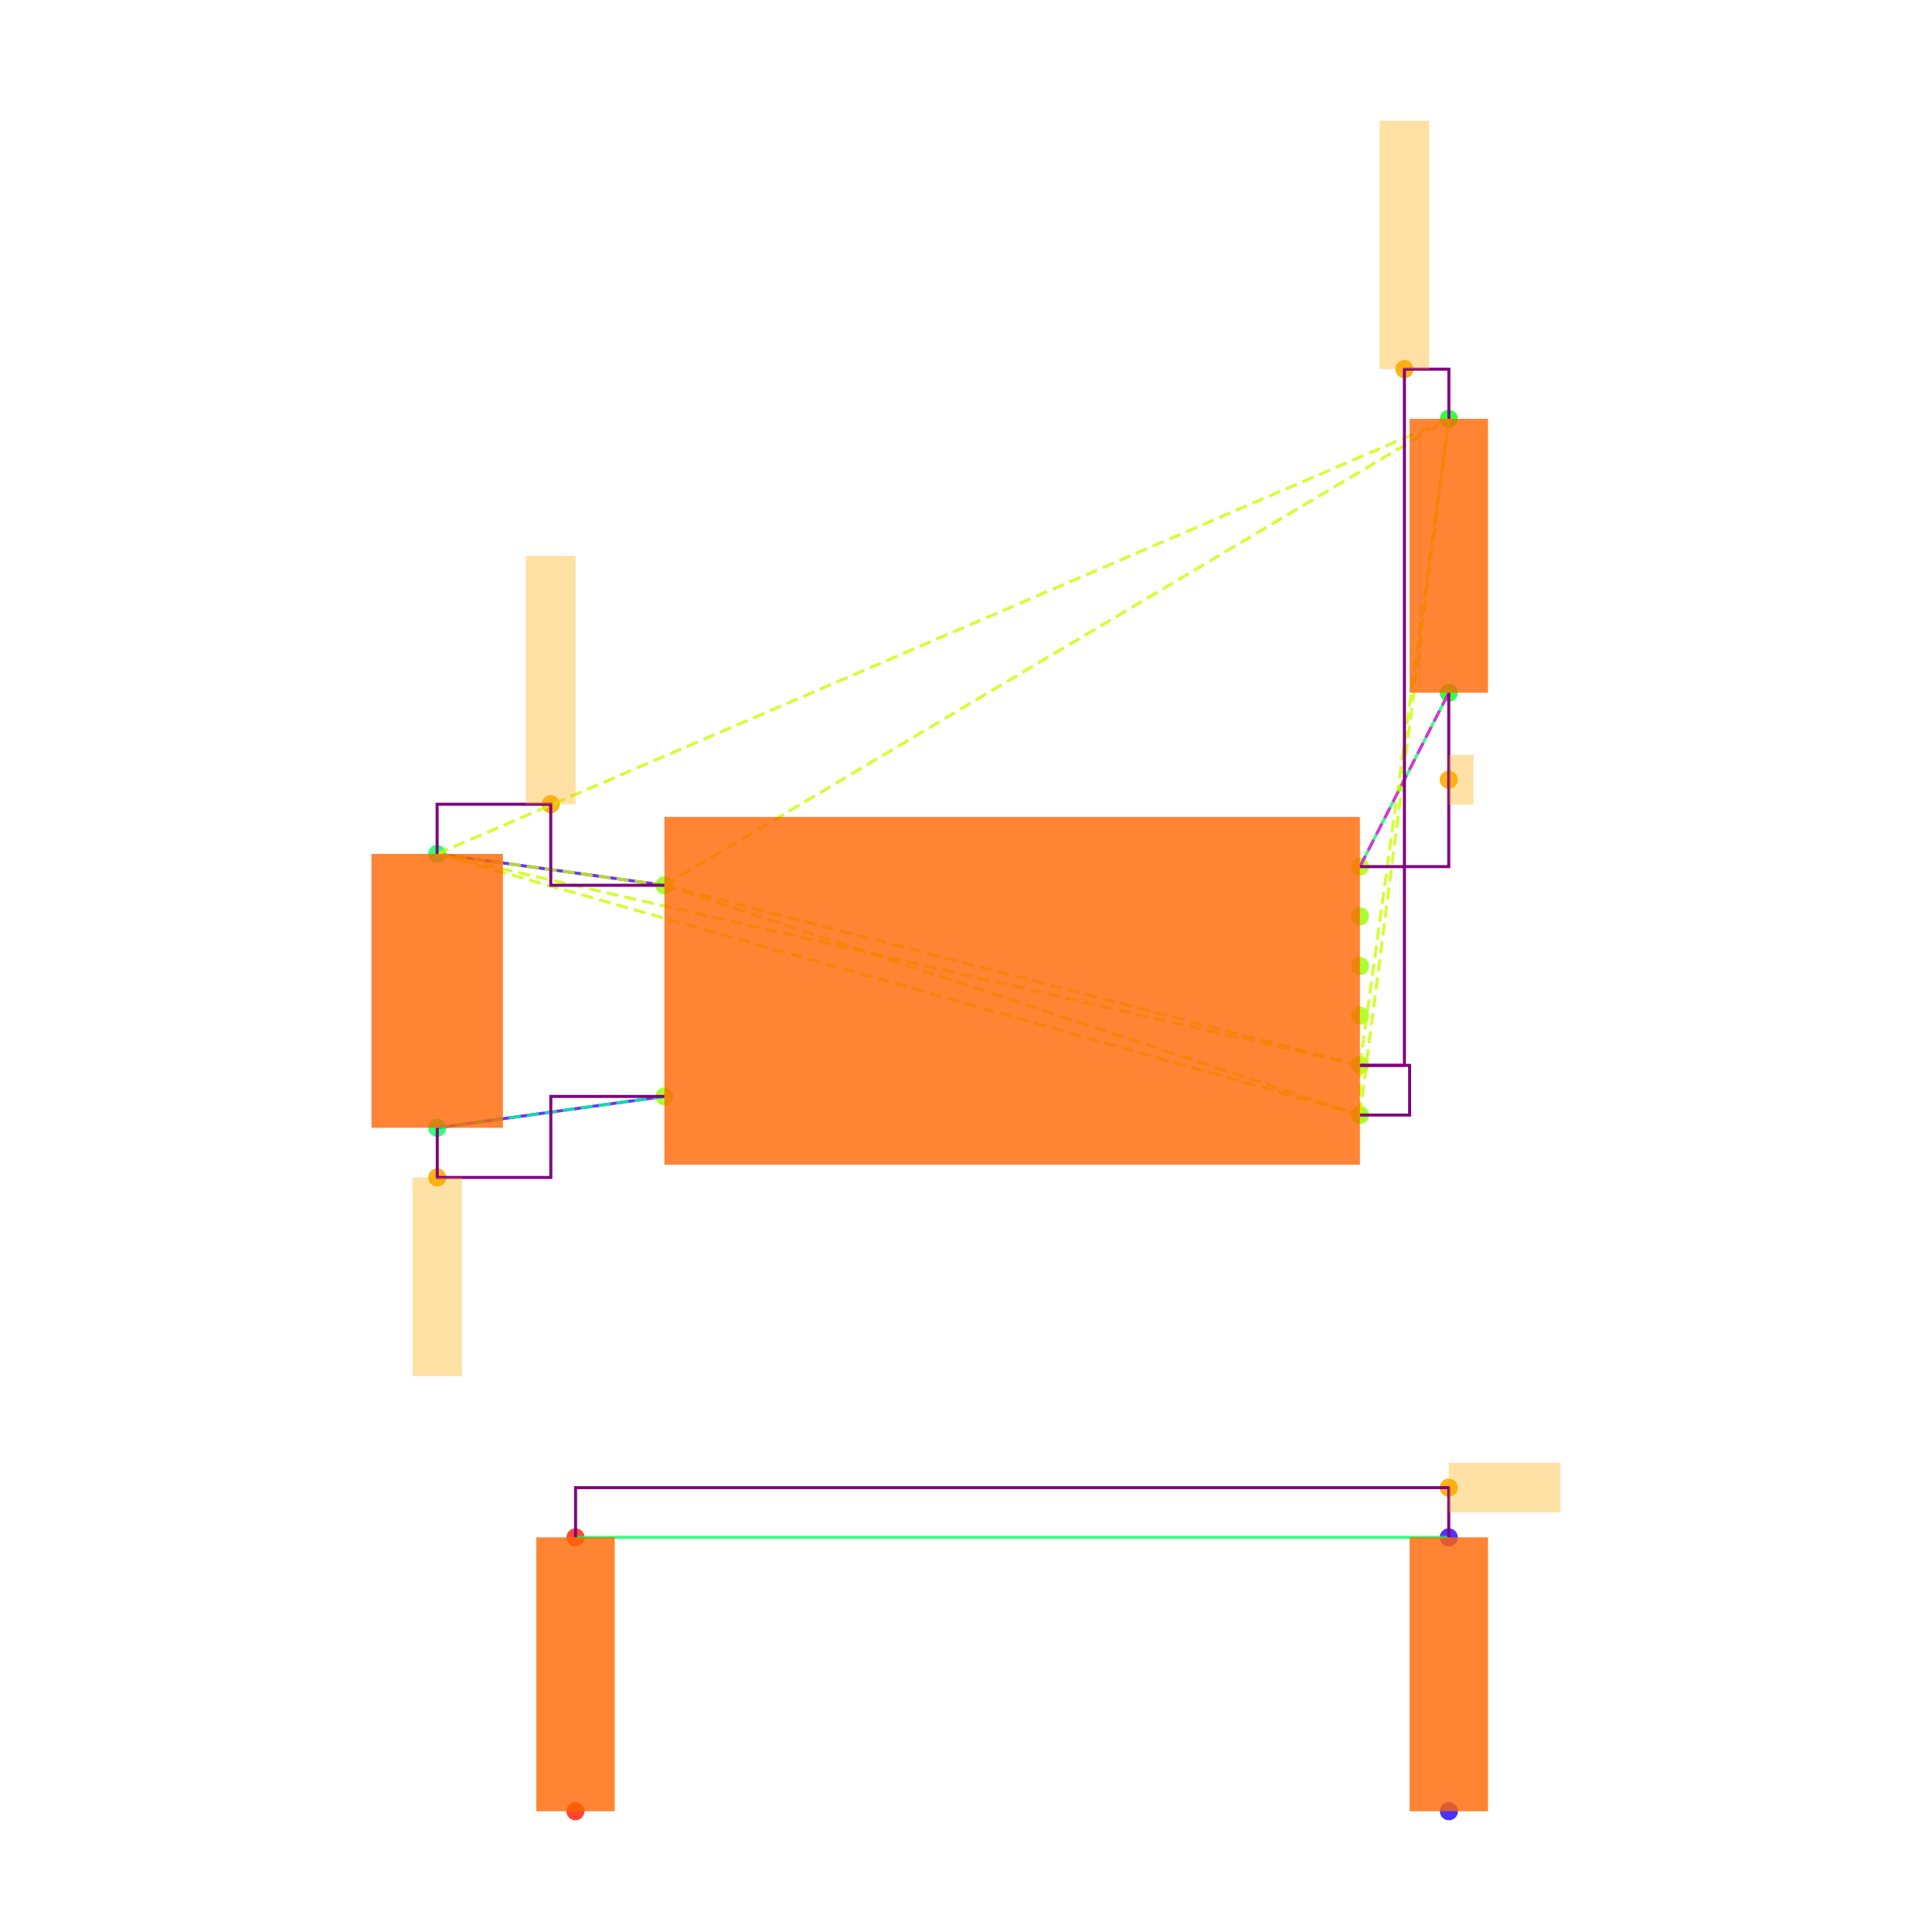
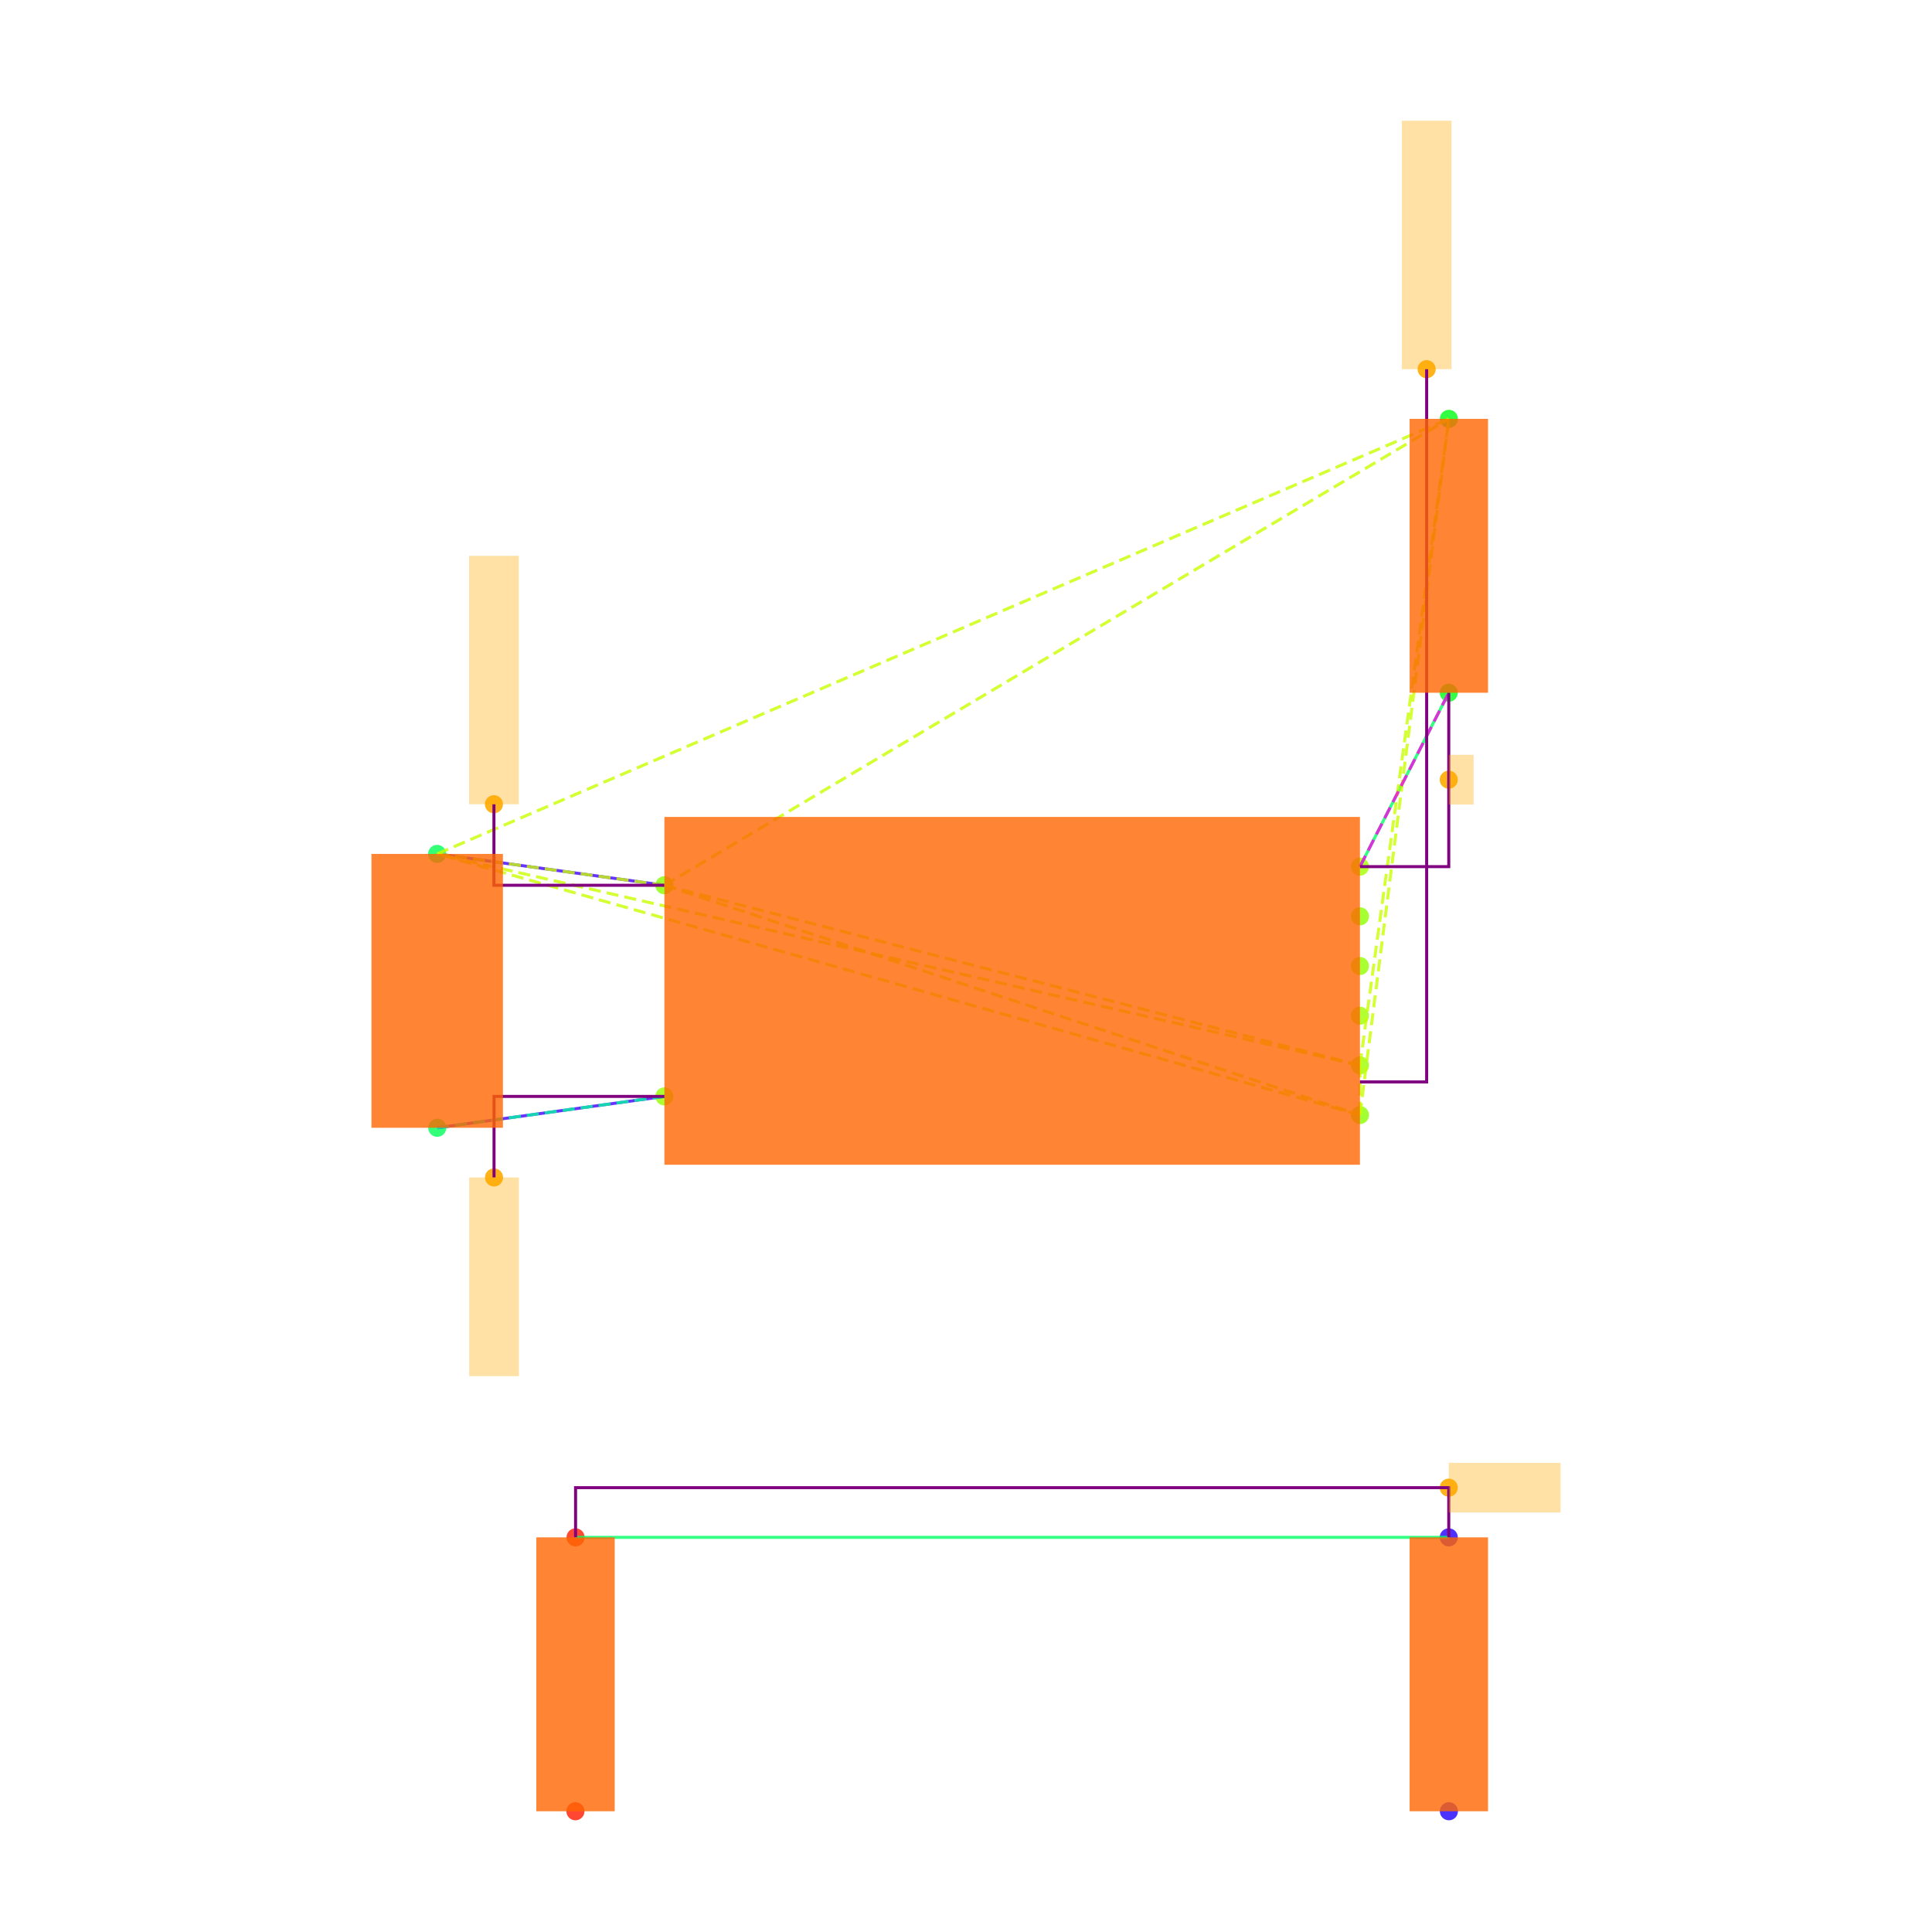
<svg xmlns="http://www.w3.org/2000/svg" width="640" height="640" viewBox="0 0 640 640">
  <rect width="100%" height="100%" fill="white" />
  <g>
    <circle data-type="point" data-label="U3.8 x-" data-x="-1.4" data-y="0.42500000000000004" cx="220.085" cy="293.256" r="3" fill="hsl(88, 100%, 50%, 0.8)" />
  </g>
  <g>
    <circle data-type="point" data-label="U3.4 x-" data-x="-1.4" data-y="-0.42500000000000004" cx="220.085" cy="363.202" r="3" fill="hsl(84, 100%, 50%, 0.8)" />
  </g>
  <g>
    <circle data-type="point" data-label="U3.1 x+" data-x="1.4" data-y="0.5" cx="450.498" cy="287.084" r="3" fill="hsl(81, 100%, 50%, 0.8)" />
  </g>
  <g>
    <circle data-type="point" data-label="U3.6 x+" data-x="1.4" data-y="0.30000000000000004" cx="450.498" cy="303.542" r="3" fill="hsl(86, 100%, 50%, 0.8)" />
  </g>
  <g>
    <circle data-type="point" data-label="U3.5 x+" data-x="1.4" data-y="0.10000000000000009" cx="450.498" cy="320" r="3" fill="hsl(85, 100%, 50%, 0.8)" />
  </g>
  <g>
    <circle data-type="point" data-label="U3.2 x+" data-x="1.4" data-y="-0.09999999999999998" cx="450.498" cy="336.458" r="3" fill="hsl(82, 100%, 50%, 0.8)" />
  </g>
  <g>
    <circle data-type="point" data-label="U3.3 x+" data-x="1.4" data-y="-0.3" cx="450.498" cy="352.916" r="3" fill="hsl(83, 100%, 50%, 0.8)" />
  </g>
  <g>
    <circle data-type="point" data-label="U3.7 x+" data-x="1.4" data-y="-0.5" cx="450.498" cy="369.374" r="3" fill="hsl(87, 100%, 50%, 0.8)" />
  </g>
  <g>
    <circle data-type="point" data-label="C20.1 y+" data-x="-2.3148566499999994" data-y="0.5512093000000002" cx="144.801" cy="282.87" r="3" fill="hsl(140, 100%, 50%, 0.8)" />
  </g>
  <g>
    <circle data-type="point" data-label="C20.2 y-" data-x="-2.31430995" data-y="-0.5512093000000002" cx="144.846" cy="373.588" r="3" fill="hsl(141, 100%, 50%, 0.8)" />
  </g>
  <g>
    <circle data-type="point" data-label="R11.1 y+" data-x="1.7580660749999977" data-y="2.3025814000000002" cx="479.964" cy="138.749" r="3" fill="hsl(125, 100%, 50%, 0.8)" />
  </g>
  <g>
    <circle data-type="point" data-label="R11.2 y-" data-x="1.757519574999999" data-y="1.2" cx="479.919" cy="229.48" r="3" fill="hsl(126, 100%, 50%, 0.8)" />
  </g>
  <g>
    <circle data-type="point" data-label="R12.1 y-" data-x="-1.7580660749999977" data-y="-3.3025814000000002" cx="190.619" cy="600" r="3" fill="hsl(6, 100%, 50%, 0.8)" />
  </g>
  <g>
    <circle data-type="point" data-label="R12.2 y+" data-x="-1.757519574999999" data-y="-2.2" cx="190.664" cy="509.268" r="3" fill="hsl(7, 100%, 50%, 0.8)" />
  </g>
  <g>
    <circle data-type="point" data-label="R13.1 y-" data-x="1.7580660749999977" data-y="-3.3025814000000002" cx="479.964" cy="600" r="3" fill="hsl(247, 100%, 50%, 0.8)" />
  </g>
  <g>
    <circle data-type="point" data-label="R13.2 y+" data-x="1.757519574999999" data-y="-2.2" cx="479.919" cy="509.268" r="3" fill="hsl(248, 100%, 50%, 0.8)" />
  </g>
  <g>
-     <circle data-type="point" data-label="" data-x="-1.8574283249999997" data-y="0.7512093000000004" cx="182.443" cy="266.412" r="3" fill="hsl(40, 100%, 50%, 0.9)" />
+     <circle data-type="point" data-label="" data-x="-2.0861424874999996" data-y="0.7512093000000004" cx="163.622" cy="266.412" r="3" fill="hsl(40, 100%, 50%, 0.9)" />
  </g>
  <g>
-     <circle data-type="point" data-label="" data-x="1.5790330374999988" data-y="2.5025814000000004" cx="465.231" cy="122.29" r="3" fill="hsl(40, 100%, 50%, 0.9)" />
+     <circle data-type="point" data-label="" data-x="1.6685495562499981" data-y="2.5025814000000004" cx="472.597" cy="122.29" r="3" fill="hsl(40, 100%, 50%, 0.9)" />
  </g>
  <g>
-     <circle data-type="point" data-label="" data-x="-2.31430995" data-y="-0.7512093000000004" cx="144.846" cy="390.046" r="3" fill="hsl(40, 100%, 50%, 0.9)" />
+     <circle data-type="point" data-label="" data-x="-2.0857324625" data-y="-0.7512093000000004" cx="163.656" cy="390.046" r="3" fill="hsl(40, 100%, 50%, 0.9)" />
  </g>
  <g>
    <circle data-type="point" data-label="" data-x="1.757519574999999" data-y="0.85" cx="479.919" cy="258.282" r="3" fill="hsl(40, 100%, 50%, 0.9)" />
  </g>
  <g>
    <circle data-type="point" data-label="" data-x="1.757519574999999" data-y="-2" cx="479.919" cy="492.81" r="3" fill="hsl(40, 100%, 50%, 0.9)" />
  </g>
  <g>
    <polyline data-points="-2.3148566499999994,0.5512093000000002 -1.4,0.42500000000000004" data-type="line" data-label="" points="144.801,282.87 220.085,293.256" fill="none" stroke="hsl(256, 100%, 50%, 0.8)" stroke-width="1" />
  </g>
  <g>
    <polyline data-points="-2.31430995,-0.5512093000000002 -1.4,-0.42500000000000004" data-type="line" data-label="" points="144.846,373.588 220.085,363.202" fill="none" stroke="hsl(256, 100%, 50%, 0.8)" stroke-width="1" />
  </g>
  <g>
    <polyline data-points="1.757519574999999,1.2 1.4,0.5" data-type="line" data-label="" points="479.919,229.48 450.498,287.084" fill="none" stroke="hsl(144, 100%, 50%, 0.8)" stroke-width="1" />
  </g>
  <g>
    <polyline data-points="1.757519574999999,-2.2 -1.757519574999999,-2.2" data-type="line" data-label="" points="479.919,509.268 190.664,509.268" fill="none" stroke="hsl(144, 100%, 50%, 0.8)" stroke-width="1" />
  </g>
  <g>
    <polyline data-points="-1.4,0.42500000000000004 1.4,-0.3" data-type="line" data-label="" points="220.085,293.256 450.498,352.916" fill="none" stroke="hsl(73, 100%, 50%, 0.8)" stroke-width="1" stroke-dasharray="4 2" />
  </g>
  <g>
    <polyline data-points="-1.4,0.42500000000000004 1.4,-0.5" data-type="line" data-label="" points="220.085,293.256 450.498,369.374" fill="none" stroke="hsl(73, 100%, 50%, 0.8)" stroke-width="1" stroke-dasharray="4 2" />
  </g>
  <g>
    <polyline data-points="-1.4,0.42500000000000004 -2.3148566499999994,0.5512093000000002" data-type="line" data-label="" points="220.085,293.256 144.801,282.87" fill="none" stroke="hsl(73, 100%, 50%, 0.8)" stroke-width="1" stroke-dasharray="4 2" />
  </g>
  <g>
    <polyline data-points="-1.4,0.42500000000000004 1.7580660749999977,2.3025814000000002" data-type="line" data-label="" points="220.085,293.256 479.964,138.749" fill="none" stroke="hsl(73, 100%, 50%, 0.8)" stroke-width="1" stroke-dasharray="4 2" />
  </g>
  <g>
    <polyline data-points="1.4,-0.3 1.4,-0.5" data-type="line" data-label="" points="450.498,352.916 450.498,369.374" fill="none" stroke="hsl(73, 100%, 50%, 0.8)" stroke-width="1" stroke-dasharray="4 2" />
  </g>
  <g>
    <polyline data-points="1.4,-0.3 -2.3148566499999994,0.5512093000000002" data-type="line" data-label="" points="450.498,352.916 144.801,282.87" fill="none" stroke="hsl(73, 100%, 50%, 0.8)" stroke-width="1" stroke-dasharray="4 2" />
  </g>
  <g>
    <polyline data-points="1.4,-0.3 1.7580660749999977,2.3025814000000002" data-type="line" data-label="" points="450.498,352.916 479.964,138.749" fill="none" stroke="hsl(73, 100%, 50%, 0.8)" stroke-width="1" stroke-dasharray="4 2" />
  </g>
  <g>
    <polyline data-points="1.4,-0.5 -2.3148566499999994,0.5512093000000002" data-type="line" data-label="" points="450.498,369.374 144.801,282.87" fill="none" stroke="hsl(73, 100%, 50%, 0.8)" stroke-width="1" stroke-dasharray="4 2" />
  </g>
  <g>
    <polyline data-points="1.4,-0.5 1.7580660749999977,2.3025814000000002" data-type="line" data-label="" points="450.498,369.374 479.964,138.749" fill="none" stroke="hsl(73, 100%, 50%, 0.8)" stroke-width="1" stroke-dasharray="4 2" />
  </g>
  <g>
    <polyline data-points="-2.3148566499999994,0.5512093000000002 1.7580660749999977,2.3025814000000002" data-type="line" data-label="" points="144.801,282.87 479.964,138.749" fill="none" stroke="hsl(73, 100%, 50%, 0.8)" stroke-width="1" stroke-dasharray="4 2" />
  </g>
  <g>
    <polyline data-points="-1.4,-0.42500000000000004 -2.31430995,-0.5512093000000002" data-type="line" data-label="" points="220.085,363.202 144.846,373.588" fill="none" stroke="hsl(157, 100%, 50%, 0.8)" stroke-width="1" stroke-dasharray="4 2" />
  </g>
  <g>
    <polyline data-points="1.4,0.5 1.757519574999999,1.2" data-type="line" data-label="" points="450.498,287.084 479.919,229.48" fill="none" stroke="hsl(304, 100%, 50%, 0.8)" stroke-width="1" stroke-dasharray="4 2" />
  </g>
  <g>
-     <polyline data-points="-1.4,0.42500000000000004 -1.8574283249999997,0.42500000000000004 -1.8574283249999997,0.7512093000000004 -2.3148566499999994,0.7512093000000004 -2.3148566499999994,0.5512093000000002" data-type="line" data-label="" points="220.085,293.256 182.443,293.256 182.443,266.412 144.801,266.412 144.801,282.87" fill="none" stroke="purple" stroke-width="1" />
+     <polyline data-points="-1.4,0.42500000000000004 -2.0861424874999996,0.42500000000000004 -2.0861424874999996,0.7512093000000004 -2.0861424874999996,0.7512093000000004 -2.0861424874999996,0.5512093000000002" data-type="line" data-label="" points="220.085,293.256 163.622,293.256 163.622,266.412 163.622,266.412 163.622,282.87" fill="none" stroke="purple" stroke-width="1" />
  </g>
  <g>
-     <polyline data-points="1.4,-0.3 1.5790330374999988,-0.3 1.5790330374999988,2.5025814000000004 1.7580660749999977,2.5025814000000004 1.7580660749999977,2.3025814000000002" data-type="line" data-label="" points="450.498,352.916 465.231,352.916 465.231,122.29 479.964,122.29 479.964,138.749" fill="none" stroke="purple" stroke-width="1" />
+     <polyline data-points="1.4,-0.3666666666666667 1.6685495562499981,-0.3666666666666667 1.6685495562499981,2.5025814000000004 1.6685495562499981,2.5025814000000004 1.6685495562499981,2.3025814000000002" data-type="line" data-label="" points="450.498,358.402 472.597,358.402 472.597,122.29 472.597,122.29 472.597,138.749" fill="none" stroke="purple" stroke-width="1" />
  </g>
  <g>
-     <polyline data-points="1.4,-0.5 1.5999999999999999,-0.5 1.5999999999999999,-0.3 1.4,-0.3" data-type="line" data-label="" points="450.498,369.374 466.956,369.374 466.956,352.916 450.498,352.916" fill="none" stroke="purple" stroke-width="1" />
+     <polyline data-points="1.4,-0.3666666666666667 1.5999999999999999,-0.3666666666666667 1.5999999999999999,-0.3666666666666667 1.4,-0.3666666666666667" data-type="line" data-label="" points="450.498,358.402 466.956,358.402 466.956,358.402 450.498,358.402" fill="none" stroke="purple" stroke-width="1" />
  </g>
  <g>
-     <polyline data-points="-2.31430995,-0.5512093000000002 -2.31430995,-0.7512093000000004 -1.857154975,-0.7512093000000004 -1.857154975,-0.42500000000000004 -1.4,-0.42500000000000004" data-type="line" data-label="" points="144.846,373.588 144.846,390.046 182.465,390.046 182.465,363.202 220.085,363.202" fill="none" stroke="purple" stroke-width="1" />
+     <polyline data-points="-2.0857324625,-0.5512093000000002 -2.0857324625,-0.7512093000000004 -2.0857324625,-0.7512093000000004 -2.0857324625,-0.42500000000000004 -1.4,-0.42500000000000004" data-type="line" data-label="" points="163.656,373.588 163.656,390.046 163.656,390.046 163.656,363.202 220.085,363.202" fill="none" stroke="purple" stroke-width="1" />
  </g>
  <g>
    <polyline data-points="1.757519574999999,1.2 1.757519574999999,0.5 1.4,0.5" data-type="line" data-label="" points="479.919,229.48 479.919,287.084 450.498,287.084" fill="none" stroke="purple" stroke-width="1" />
  </g>
  <g>
    <polyline data-points="1.757519574999999,-2.2 1.757519574999999,-2 -1.757519574999999,-2 -1.757519574999999,-2.2" data-type="line" data-label="" points="479.919,509.268 479.919,492.81 190.664,492.81 190.664,509.268" fill="none" stroke="purple" stroke-width="1" />
  </g>
  <g>
    <rect data-type="rect" data-label="schematic_component_0" data-x="0" data-y="0" x="220.085" y="270.626" width="230.413" height="115.207" fill="hsl(24, 100%, 50%, 0.8)" stroke="black" stroke-width="0.012" />
  </g>
  <g>
    <rect data-type="rect" data-label="schematic_component_1" data-x="-2.3145833" data-y="0" x="123.051" y="282.87" width="43.545" height="90.719" fill="hsl(24, 100%, 50%, 0.8)" stroke="black" stroke-width="0.012" />
  </g>
  <g>
    <rect data-type="rect" data-label="schematic_component_2" data-x="1.7577928249999983" data-y="1.7512907000000002" x="466.956" y="138.749" width="25.97" height="90.732" fill="hsl(24, 100%, 50%, 0.8)" stroke="black" stroke-width="0.012" />
  </g>
  <g>
    <rect data-type="rect" data-label="schematic_component_3" data-x="-1.7577928249999983" data-y="-2.7512907" x="177.657" y="509.268" width="25.97" height="90.732" fill="hsl(24, 100%, 50%, 0.8)" stroke="black" stroke-width="0.012" />
  </g>
  <g>
    <rect data-type="rect" data-label="schematic_component_4" data-x="1.7577928249999983" data-y="-2.7512907" x="466.956" y="509.268" width="25.97" height="90.732" fill="hsl(24, 100%, 50%, 0.8)" stroke="black" stroke-width="0.012" />
  </g>
  <g>
-     <rect data-type="rect" data-label="" data-x="-1.8574283249999997" data-y="1.2512093000000004" x="174.214" y="184.121" width="16.458" height="82.29" fill="hsl(40, 100%, 50%, 0.35)" stroke="black" stroke-width="0.012" />
+     <rect data-type="rect" data-label="" data-x="-2.0861424874999996" data-y="1.2512093000000004" x="155.393" y="184.121" width="16.458" height="82.29" fill="hsl(40, 100%, 50%, 0.35)" stroke="black" stroke-width="0.012" />
  </g>
  <g>
-     <rect data-type="rect" data-label="" data-x="1.5790330374999988" data-y="3.0025814000000004" x="457.002" y="40" width="16.458" height="82.29" fill="hsl(40, 100%, 50%, 0.35)" stroke="black" stroke-width="0.012" />
+     <rect data-type="rect" data-label="" data-x="1.6685495562499981" data-y="3.0025814000000004" x="464.368" y="40" width="16.458" height="82.29" fill="hsl(40, 100%, 50%, 0.35)" stroke="black" stroke-width="0.012" />
  </g>
  <g>
-     <rect data-type="rect" data-label="" data-x="-2.31430995" data-y="-1.1512093000000005" x="136.617" y="390.046" width="16.458" height="65.832" fill="hsl(40, 100%, 50%, 0.35)" stroke="black" stroke-width="0.012" />
+     <rect data-type="rect" data-label="" data-x="-2.0857324625" data-y="-1.1512093000000005" x="155.427" y="390.046" width="16.458" height="65.832" fill="hsl(40, 100%, 50%, 0.35)" stroke="black" stroke-width="0.012" />
  </g>
  <g>
    <rect data-type="rect" data-label="" data-x="1.807519574999999" data-y="0.85" x="479.919" y="250.053" width="8.229" height="16.458" fill="hsl(40, 100%, 50%, 0.35)" stroke="black" stroke-width="0.012" />
  </g>
  <g>
    <rect data-type="rect" data-label="" data-x="1.982519574999999" data-y="-2" x="479.919" y="484.581" width="37.031" height="16.458" fill="hsl(40, 100%, 50%, 0.35)" stroke="black" stroke-width="0.012" />
  </g>
  <g id="crosshair" style="display: none">
    <line id="crosshair-h" y1="0" y2="640" stroke="#666" stroke-width="0.5" />
    <line id="crosshair-v" x1="0" x2="640" stroke="#666" stroke-width="0.5" />
    <text id="coordinates" font-family="monospace" font-size="12" fill="#666" />
  </g>
</svg>
